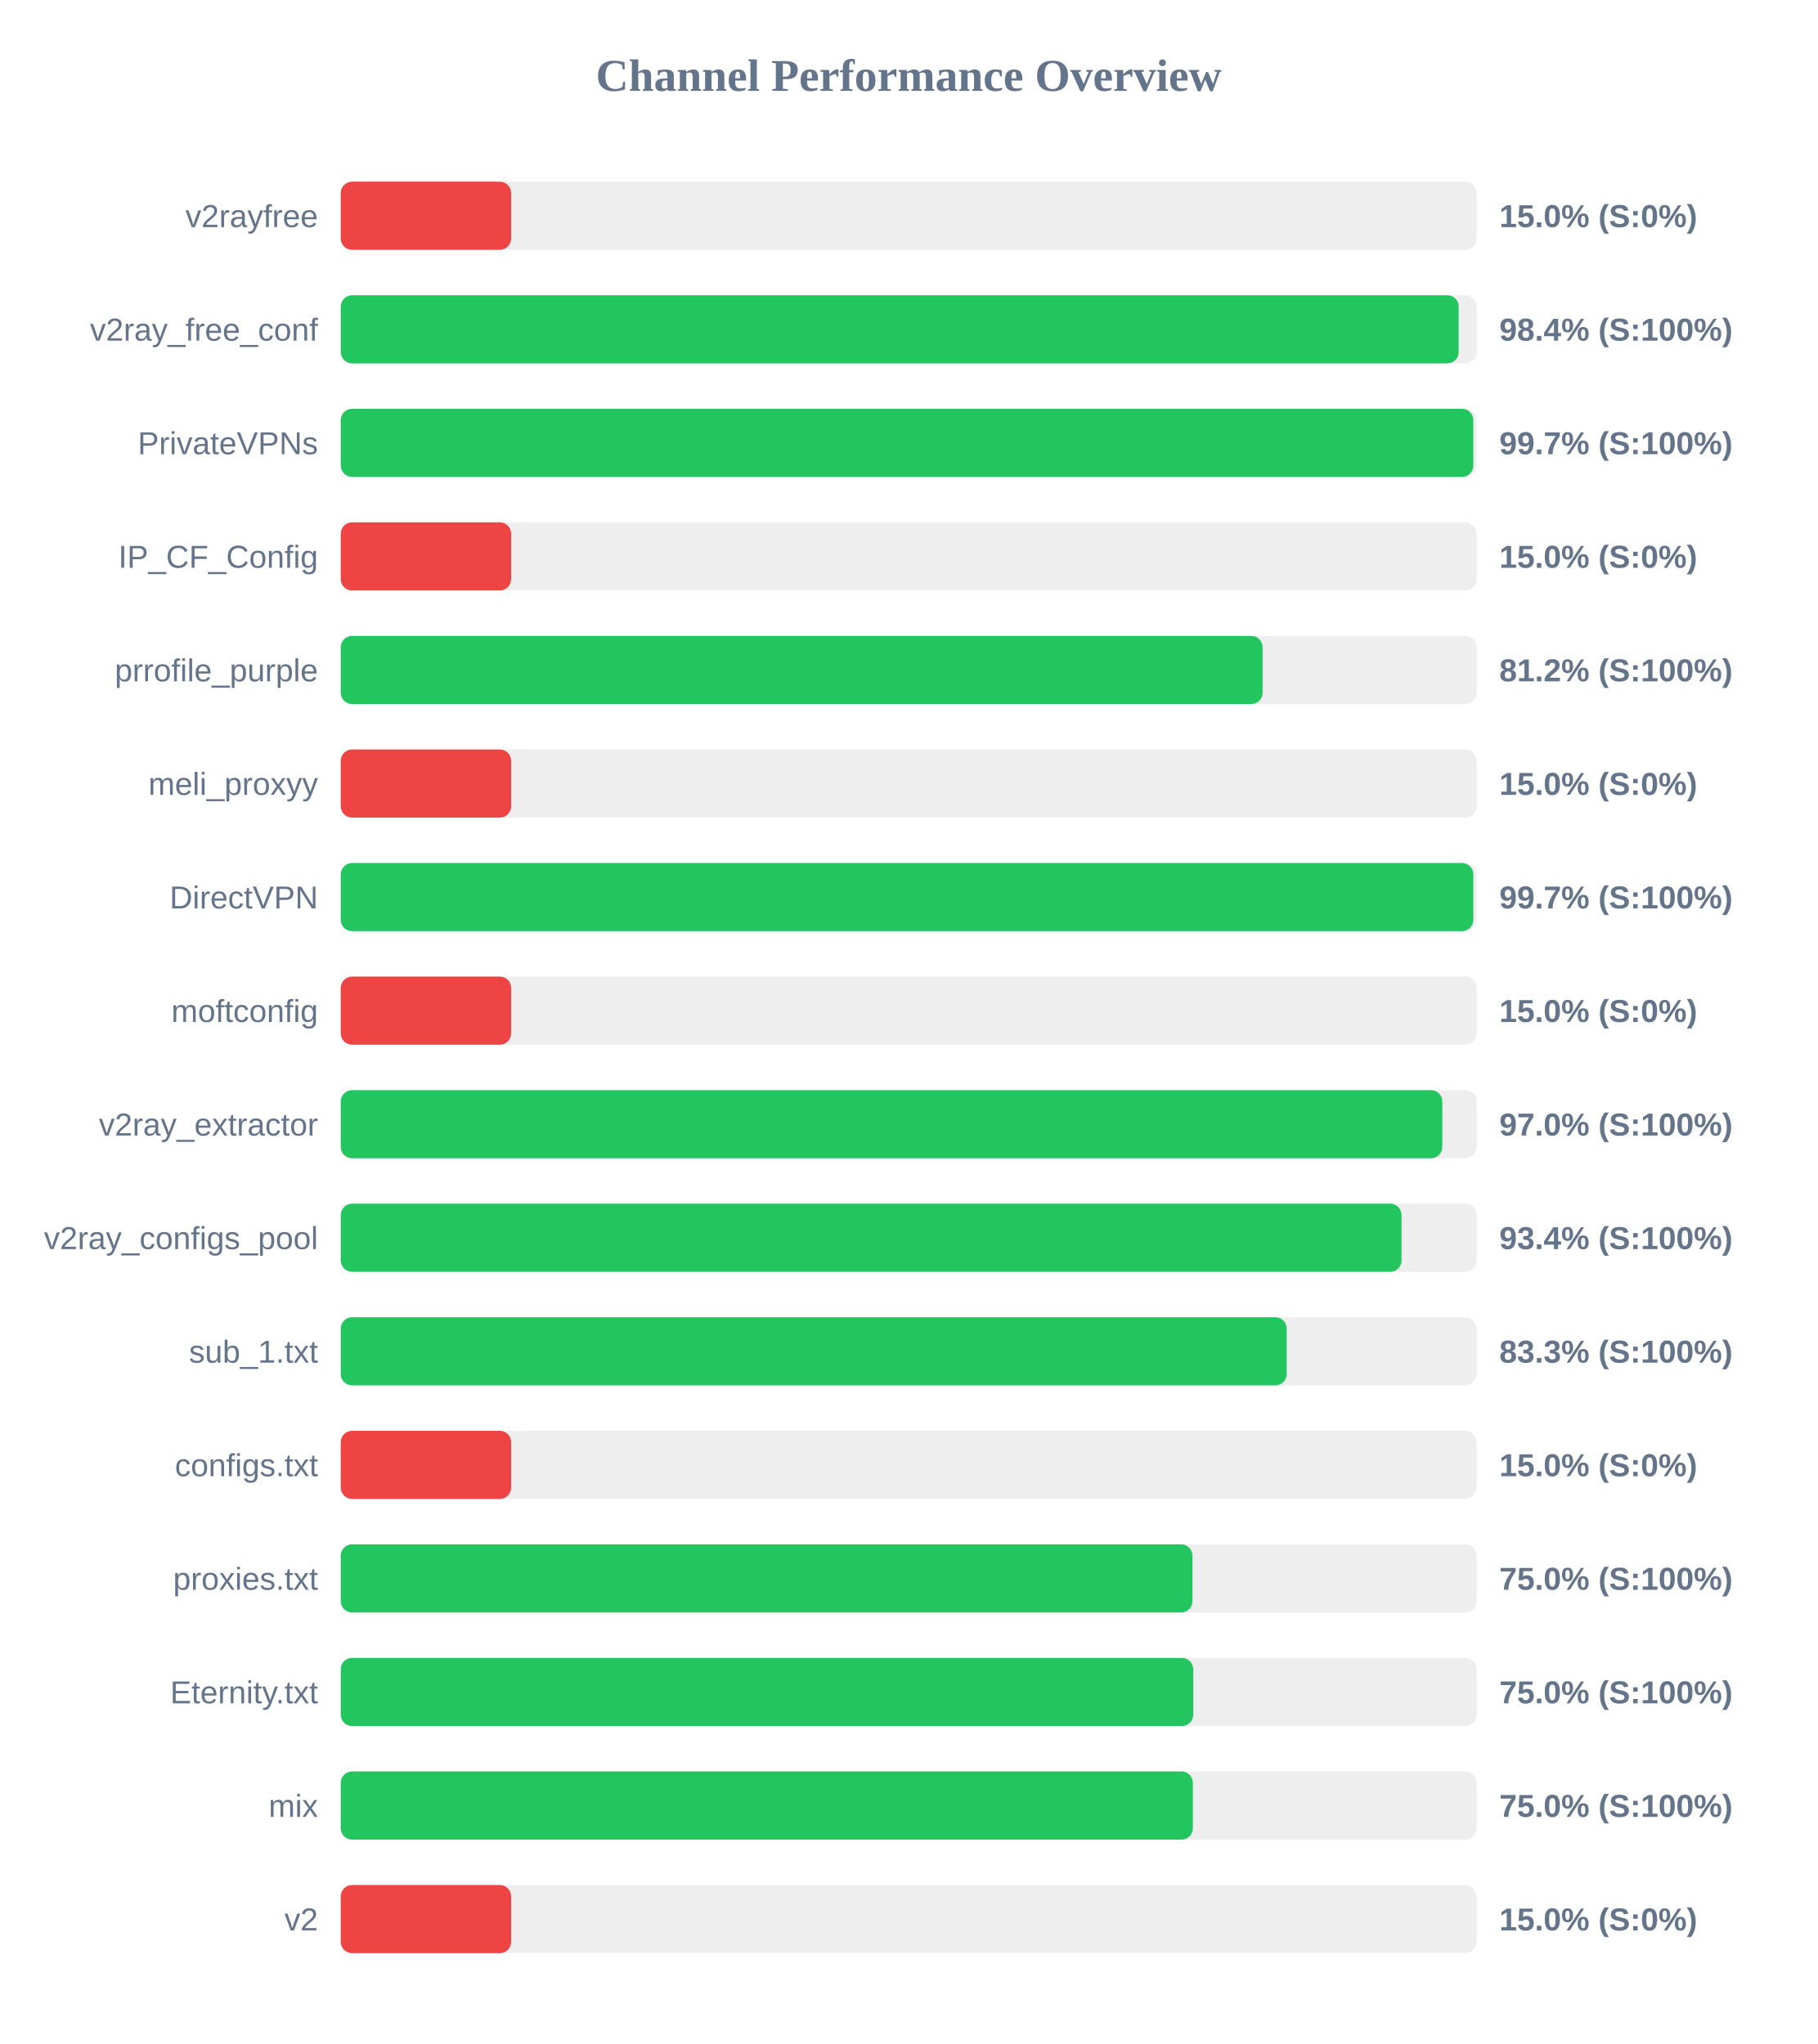
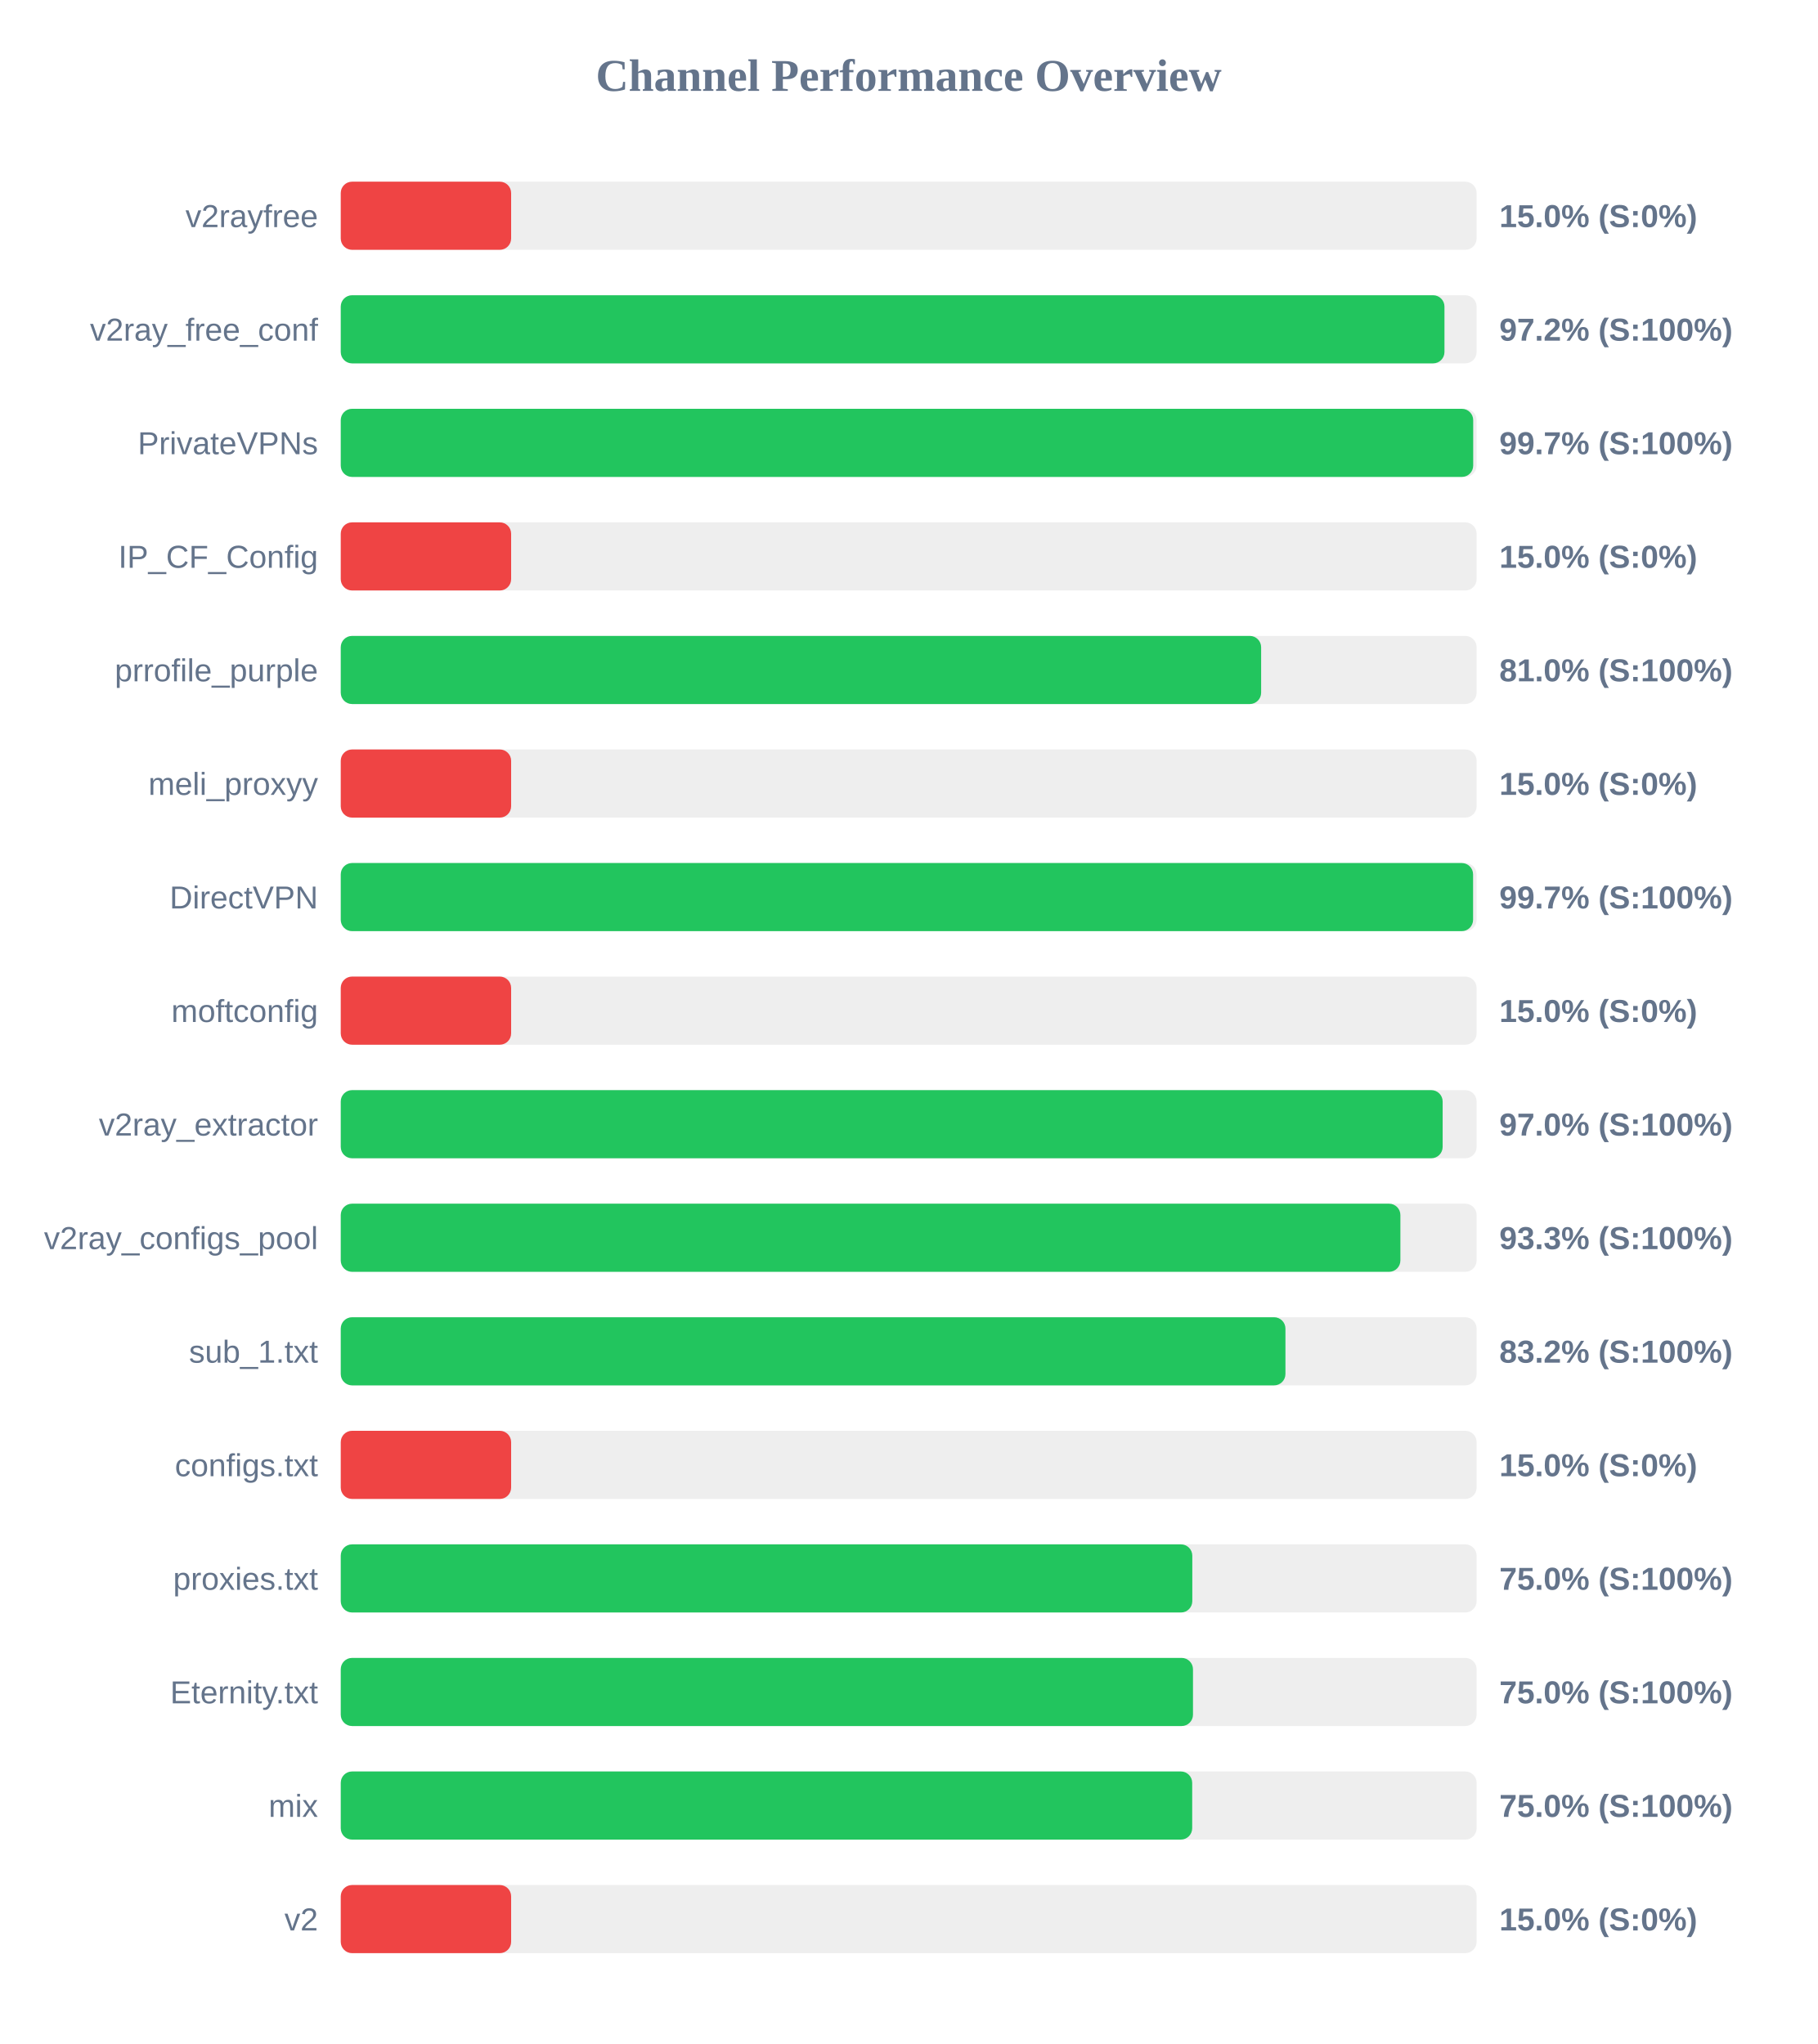
<svg xmlns="http://www.w3.org/2000/svg" width="800" height="900" version="1.1">
  <style>
        .row { font: 14px Arial; fill: #64748b; }
        .score { font: bold 14px Arial; fill: #64748b; }
    </style>
  <text x="400" y="40" text-anchor="middle" font-size="20px" font-weight="bold" fill="#64748b">Channel Performance Overview</text>
  <rect x="150" y="80" width="500" height="30" fill="#eee" rx="5" />
  <rect x="150" y="80" width="75.0" height="30" fill="#ef4444" rx="5" />
  <text x="140" y="100" text-anchor="end" class="row">v2rayfree</text>
  <text x="660" y="100" text-anchor="start" class="score">15.0% (S:0%)</text>
  <rect x="150" y="130" width="500" height="30" fill="#eee" rx="5" />
-   <rect x="150" y="130" width="492.1" height="30" fill="#22c55e" rx="5" />
+   <rect x="150" y="130" width="485.85" height="30" fill="#22c55e" rx="5" />
  <text x="140" y="150" text-anchor="end" class="row">v2ray_free_conf</text>
-   <text x="660" y="150" text-anchor="start" class="score">98.4% (S:100%)</text>
+   <text x="660" y="150" text-anchor="start" class="score">97.2% (S:100%)</text>
  <rect x="150" y="180" width="500" height="30" fill="#eee" rx="5" />
-   <rect x="150" y="180" width="498.55" height="30" fill="#22c55e" rx="5" />
+   <rect x="150" y="180" width="498.5" height="30" fill="#22c55e" rx="5" />
  <text x="140" y="200" text-anchor="end" class="row">PrivateVPNs</text>
  <text x="660" y="200" text-anchor="start" class="score">99.7% (S:100%)</text>
  <rect x="150" y="230" width="500" height="30" fill="#eee" rx="5" />
  <rect x="150" y="230" width="75.0" height="30" fill="#ef4444" rx="5" />
  <text x="140" y="250" text-anchor="end" class="row">IP_CF_Config</text>
  <text x="660" y="250" text-anchor="start" class="score">15.0% (S:0%)</text>
  <rect x="150" y="280" width="500" height="30" fill="#eee" rx="5" />
-   <rect x="150" y="280" width="405.8" height="30" fill="#22c55e" rx="5" />
+   <rect x="150" y="280" width="405.15" height="30" fill="#22c55e" rx="5" />
  <text x="140" y="300" text-anchor="end" class="row">prrofile_purple</text>
-   <text x="660" y="300" text-anchor="start" class="score">81.2% (S:100%)</text>
+   <text x="660" y="300" text-anchor="start" class="score">81.0% (S:100%)</text>
  <rect x="150" y="330" width="500" height="30" fill="#eee" rx="5" />
  <rect x="150" y="330" width="75.0" height="30" fill="#ef4444" rx="5" />
  <text x="140" y="350" text-anchor="end" class="row">meli_proxyy</text>
  <text x="660" y="350" text-anchor="start" class="score">15.0% (S:0%)</text>
  <rect x="150" y="380" width="500" height="30" fill="#eee" rx="5" />
-   <rect x="150" y="380" width="498.55" height="30" fill="#22c55e" rx="5" />
+   <rect x="150" y="380" width="498.45" height="30" fill="#22c55e" rx="5" />
  <text x="140" y="400" text-anchor="end" class="row">DirectVPN</text>
  <text x="660" y="400" text-anchor="start" class="score">99.7% (S:100%)</text>
  <rect x="150" y="430" width="500" height="30" fill="#eee" rx="5" />
  <rect x="150" y="430" width="75.0" height="30" fill="#ef4444" rx="5" />
  <text x="140" y="450" text-anchor="end" class="row">moftconfig</text>
  <text x="660" y="450" text-anchor="start" class="score">15.0% (S:0%)</text>
  <rect x="150" y="480" width="500" height="30" fill="#eee" rx="5" />
-   <rect x="150" y="480" width="484.9" height="30" fill="#22c55e" rx="5" />
+   <rect x="150" y="480" width="485.05" height="30" fill="#22c55e" rx="5" />
  <text x="140" y="500" text-anchor="end" class="row">v2ray_extractor</text>
  <text x="660" y="500" text-anchor="start" class="score">97.0% (S:100%)</text>
  <rect x="150" y="530" width="500" height="30" fill="#eee" rx="5" />
-   <rect x="150" y="530" width="466.95" height="30" fill="#22c55e" rx="5" />
+   <rect x="150" y="530" width="466.45" height="30" fill="#22c55e" rx="5" />
  <text x="140" y="550" text-anchor="end" class="row">v2ray_configs_pool</text>
-   <text x="660" y="550" text-anchor="start" class="score">93.4% (S:100%)</text>
+   <text x="660" y="550" text-anchor="start" class="score">93.3% (S:100%)</text>
  <rect x="150" y="580" width="500" height="30" fill="#eee" rx="5" />
-   <rect x="150" y="580" width="416.4" height="30" fill="#22c55e" rx="5" />
+   <rect x="150" y="580" width="415.85" height="30" fill="#22c55e" rx="5" />
  <text x="140" y="600" text-anchor="end" class="row">sub_1.txt</text>
-   <text x="660" y="600" text-anchor="start" class="score">83.3% (S:100%)</text>
+   <text x="660" y="600" text-anchor="start" class="score">83.2% (S:100%)</text>
  <rect x="150" y="630" width="500" height="30" fill="#eee" rx="5" />
  <rect x="150" y="630" width="75.0" height="30" fill="#ef4444" rx="5" />
  <text x="140" y="650" text-anchor="end" class="row">configs.txt</text>
  <text x="660" y="650" text-anchor="start" class="score">15.0% (S:0%)</text>
  <rect x="150" y="680" width="500" height="30" fill="#eee" rx="5" />
-   <rect x="150" y="680" width="374.9" height="30" fill="#22c55e" rx="5" />
+   <rect x="150" y="680" width="374.85" height="30" fill="#22c55e" rx="5" />
  <text x="140" y="700" text-anchor="end" class="row">proxies.txt</text>
  <text x="660" y="700" text-anchor="start" class="score">75.0% (S:100%)</text>
  <rect x="150" y="730" width="500" height="30" fill="#eee" rx="5" />
-   <rect x="150" y="730" width="375.25" height="30" fill="#22c55e" rx="5" />
+   <rect x="150" y="730" width="375.15" height="30" fill="#22c55e" rx="5" />
  <text x="140" y="750" text-anchor="end" class="row">Eternity.txt</text>
  <text x="660" y="750" text-anchor="start" class="score">75.0% (S:100%)</text>
  <rect x="150" y="780" width="500" height="30" fill="#eee" rx="5" />
-   <rect x="150" y="780" width="375.1" height="30" fill="#22c55e" rx="5" />
+   <rect x="150" y="780" width="374.8" height="30" fill="#22c55e" rx="5" />
  <text x="140" y="800" text-anchor="end" class="row">mix</text>
  <text x="660" y="800" text-anchor="start" class="score">75.0% (S:100%)</text>
  <rect x="150" y="830" width="500" height="30" fill="#eee" rx="5" />
  <rect x="150" y="830" width="75.0" height="30" fill="#ef4444" rx="5" />
  <text x="140" y="850" text-anchor="end" class="row">v2</text>
  <text x="660" y="850" text-anchor="start" class="score">15.0% (S:0%)</text>
</svg>
